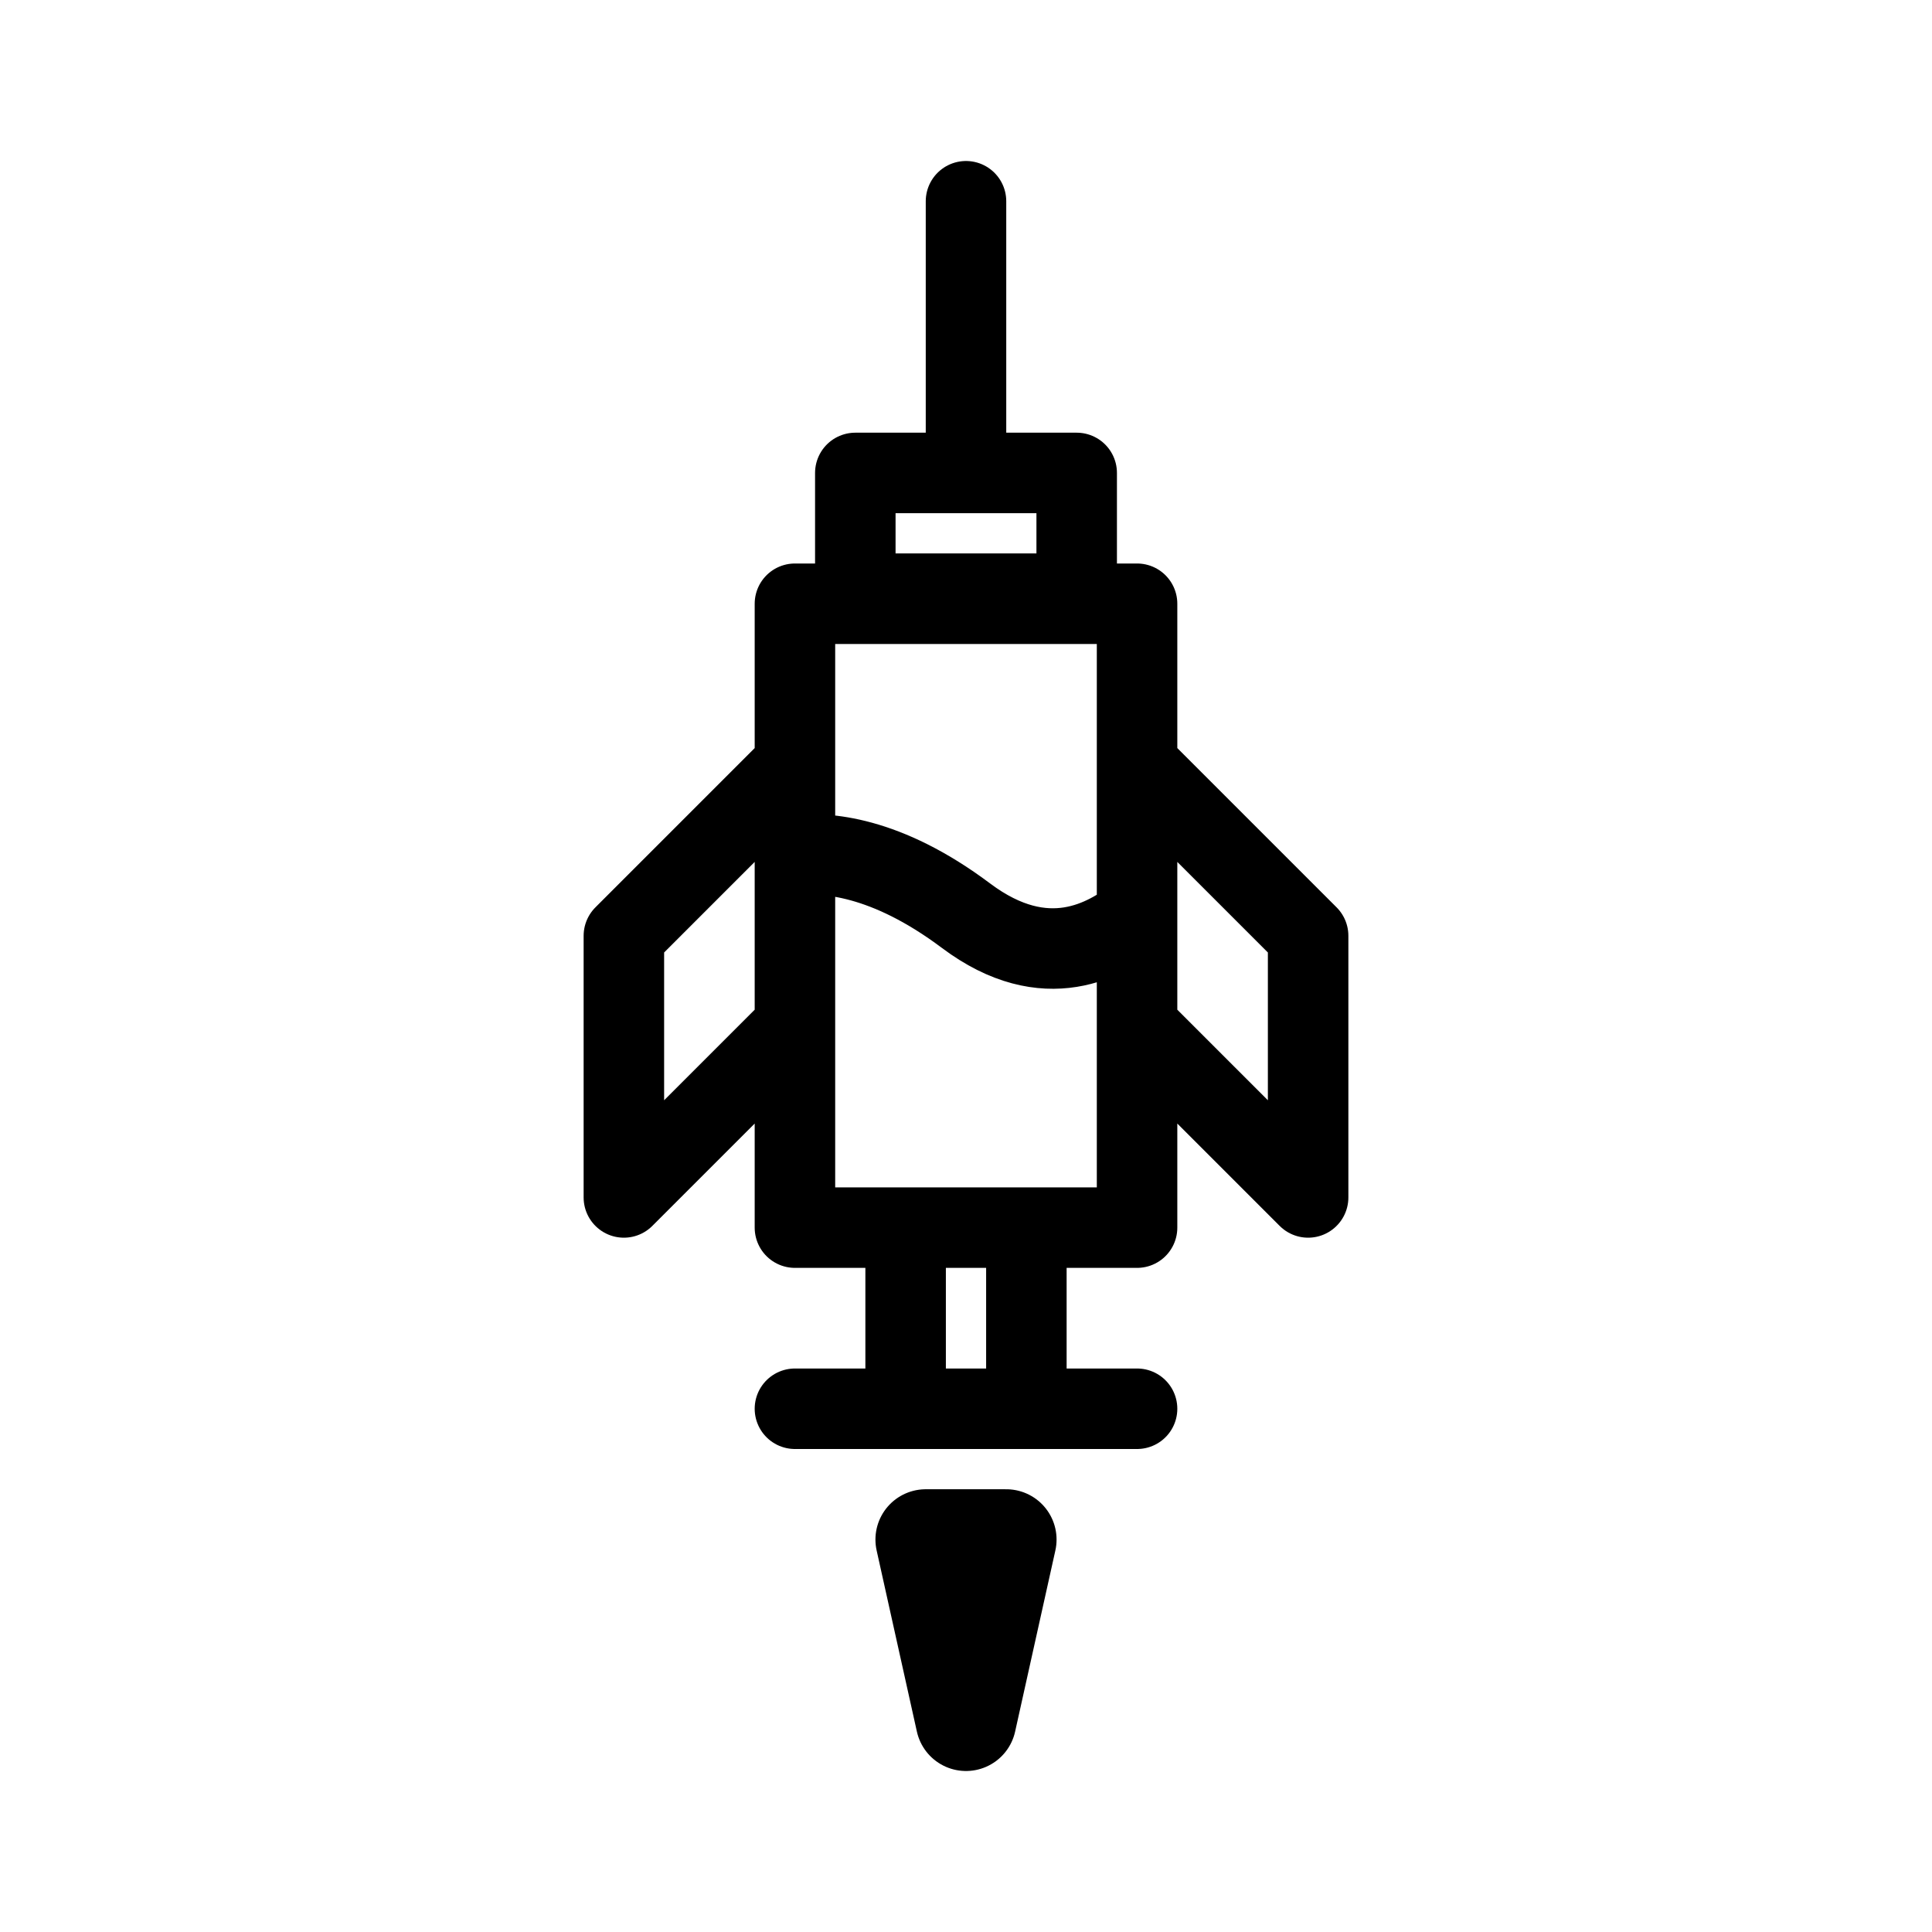
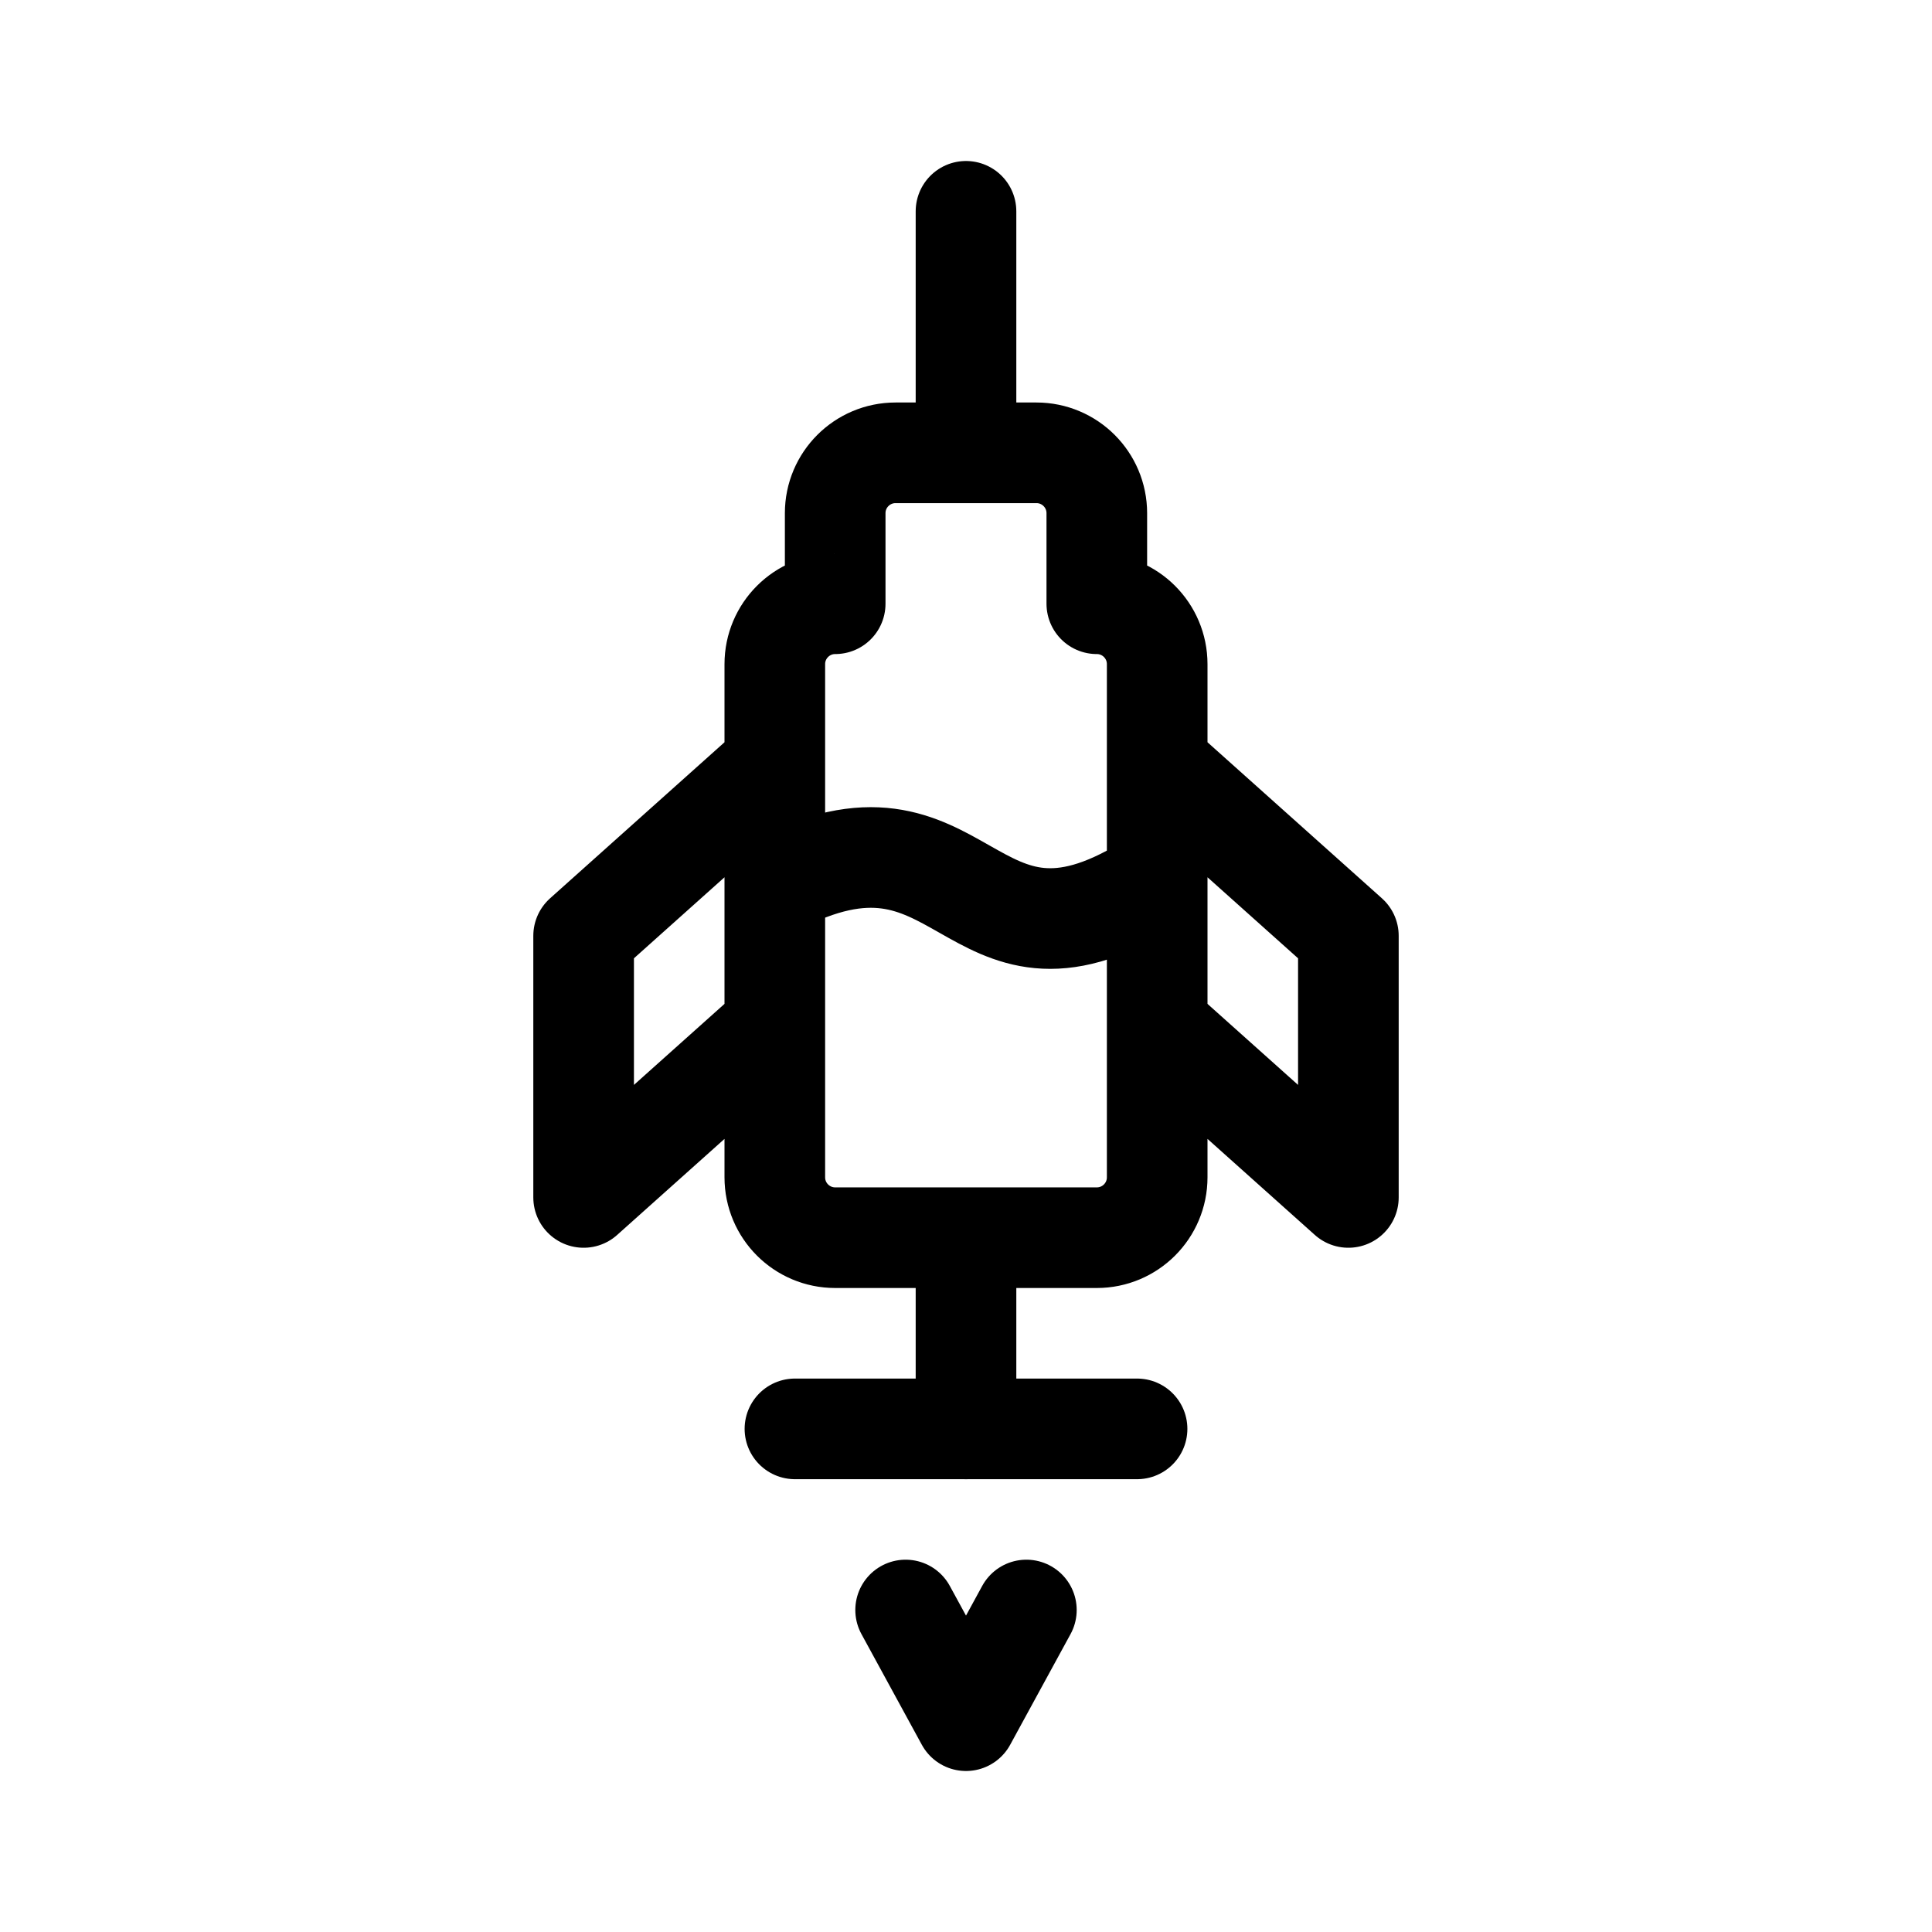
- <svg xmlns="http://www.w3.org/2000/svg" width="192" height="192" fill="none" stroke="#000" stroke-linejoin="round">
-   <path stroke-width="10" d="m92 153 4 18 4-18z" />
-   <path stroke-linecap="round" stroke-width="8" d="M79 76V60h34v16m-34 0L62 93v26l17-17m0-26v9m0 17v20h34v-20m-34 0V85m34-9 17 17v26l-17-17m0-26v15m0 11V91m-34-6c3-.333 9 0 17 6s14 2.333 17 0M85 47h22v12H85zm5 75h12v18H90zm6-75V20m17 120H79" />
+ <svg xmlns="http://www.w3.org/2000/svg" width="192" height="192" viewBox="0 0 192 192" fill="none">
+   <path d="m90 160 6 11 6-11M77 76V66a6 6 0 0 1 6-6v0m-6 16L58 93v26l19-17m0-26v12m0 14v15a6 6 0 0 0 6 6h13m-19-21V88m0 0c19-10 19 11 37 0m1-12V66a6 6 0 0 0-6-6v0m6 16 19 17v26l-19-17m0-26v26m0 0v15a6 6 0 0 1-6 6H96m13-63v-9a6 6 0 0 0-6-6H89a6 6 0 0 0-6 6v9m13 64v18" stroke="#000" stroke-width="10" stroke-linecap="round" stroke-linejoin="round" />
+   <path d="M96 45V21m17 121H79" stroke="#000" stroke-width="10" stroke-linecap="round" />
</svg>
